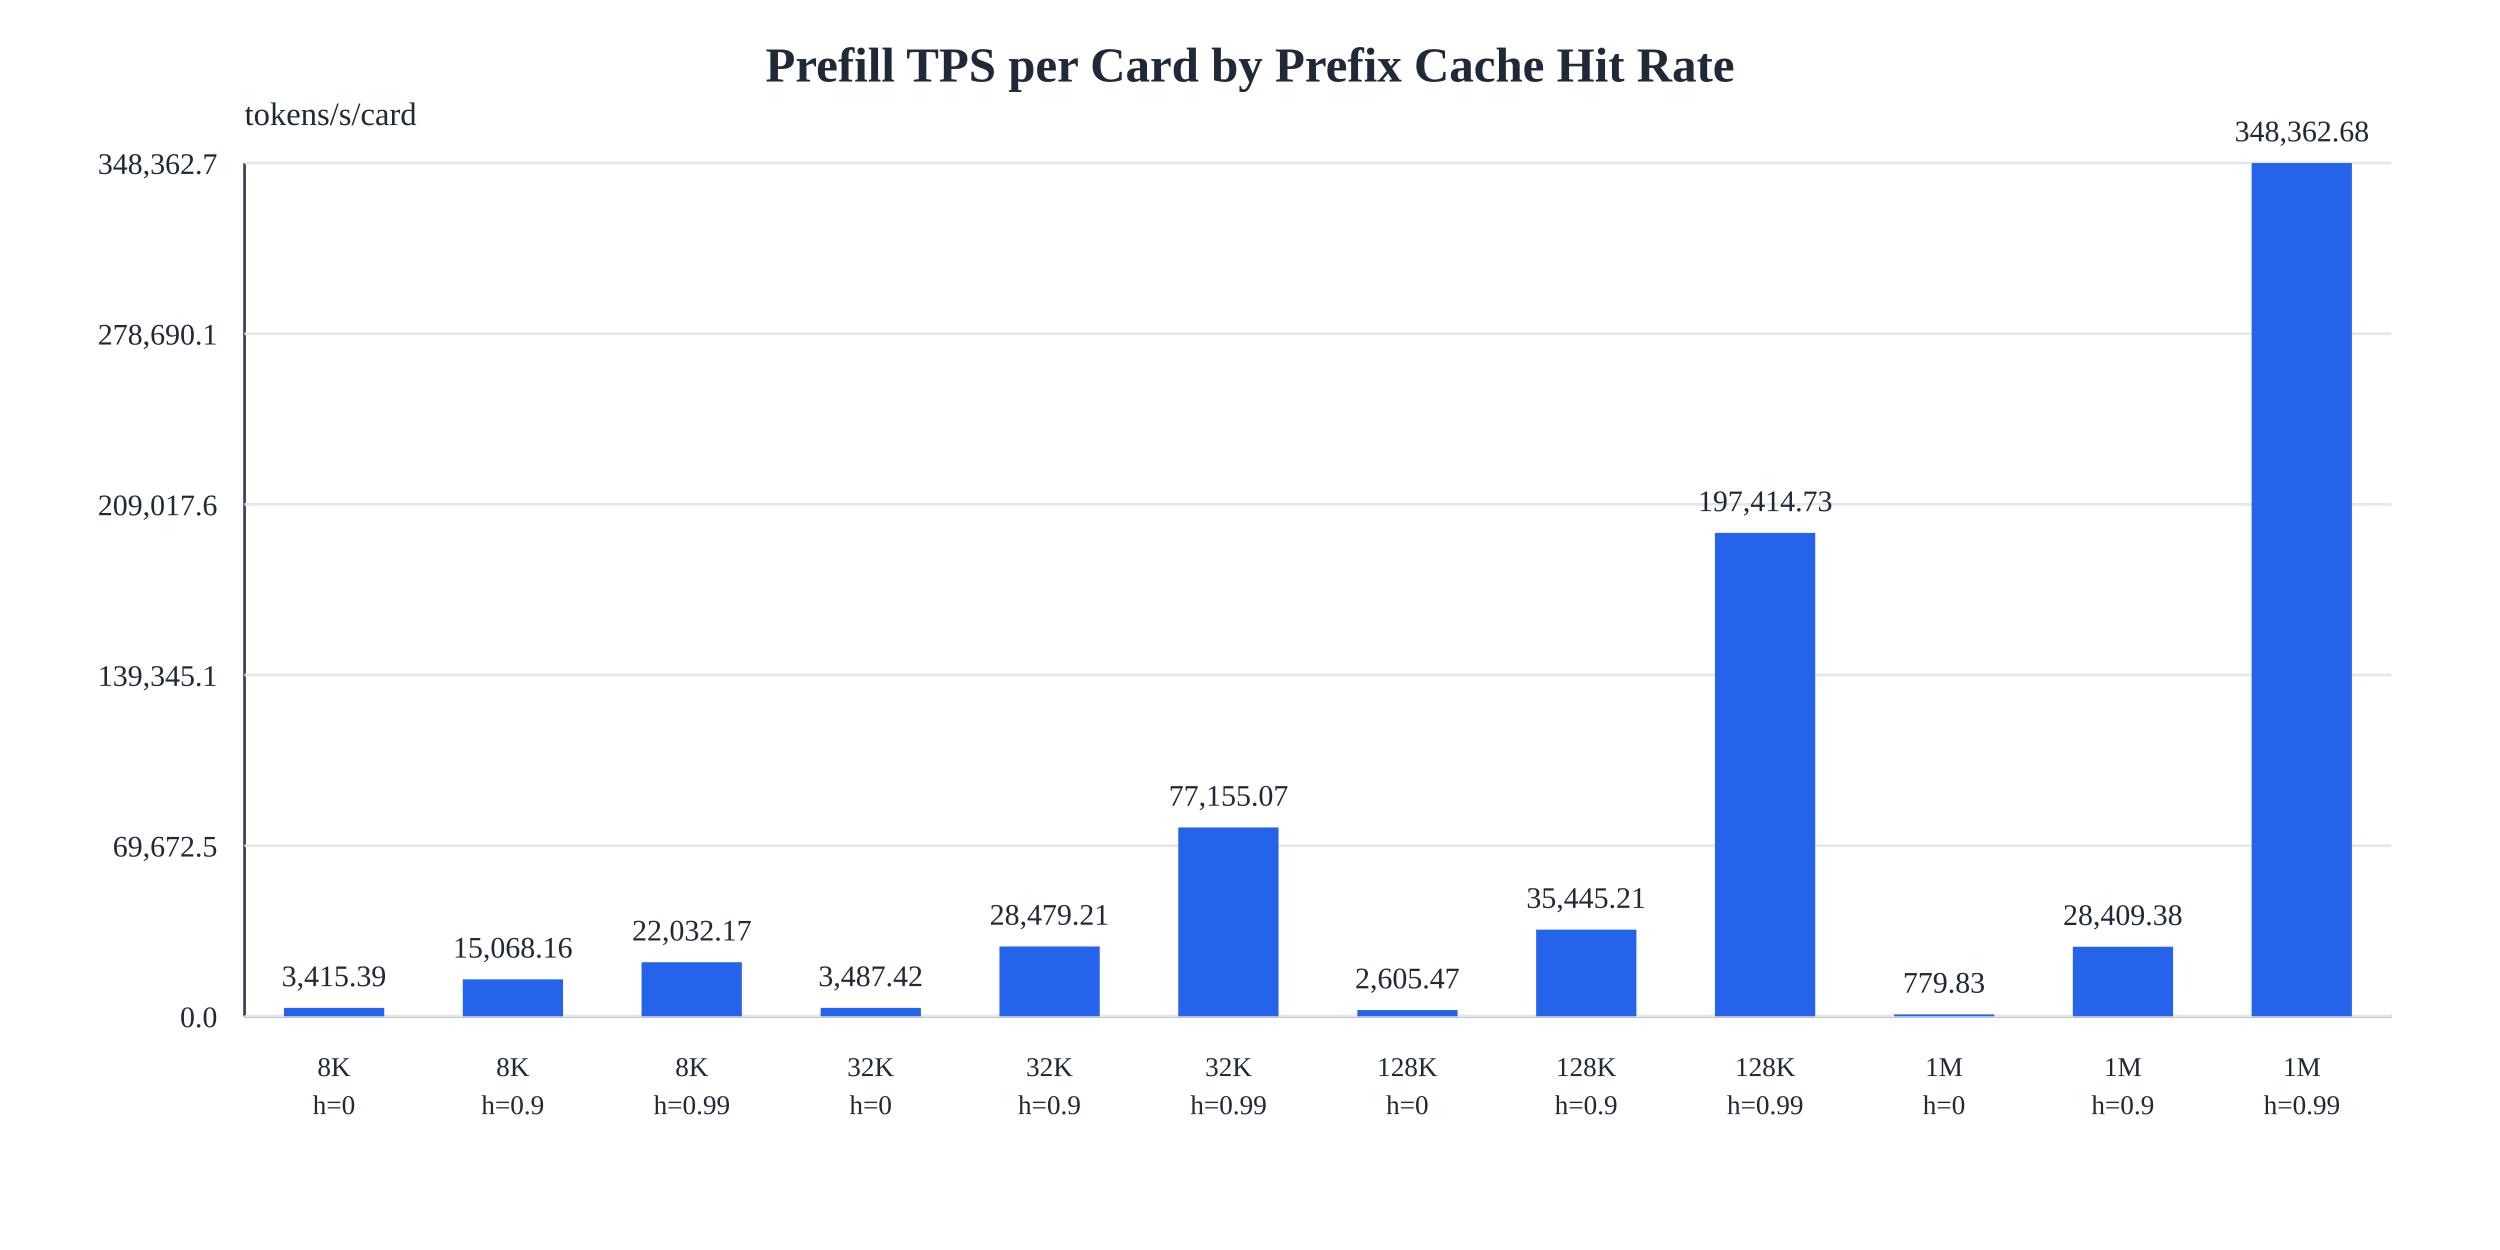
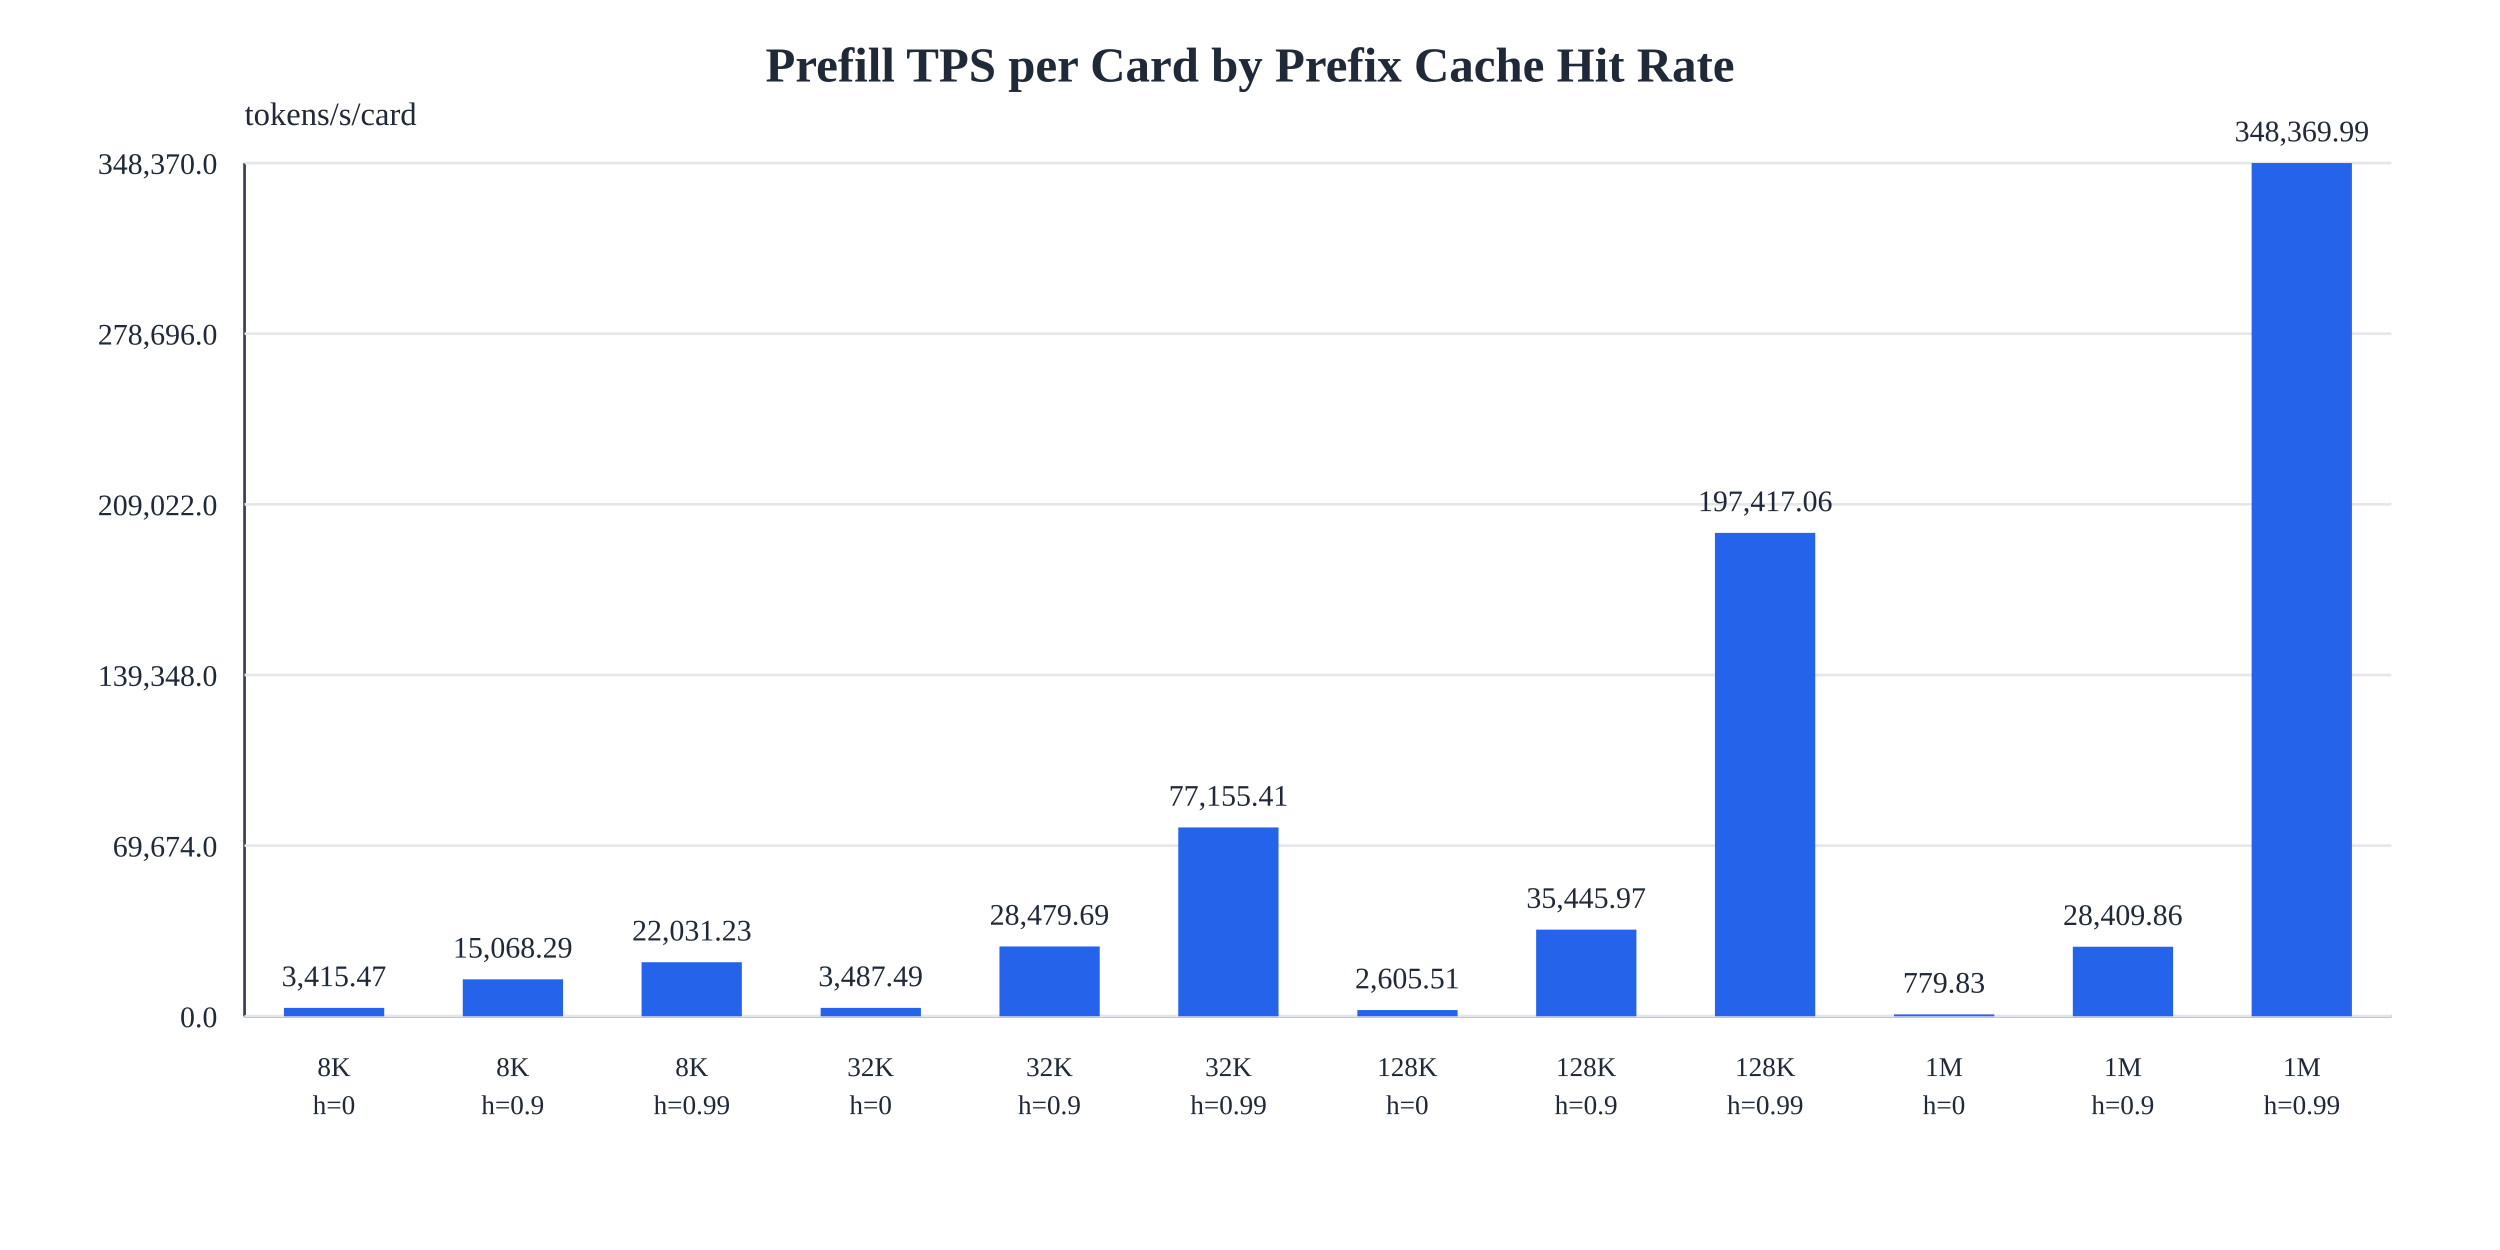
<svg xmlns="http://www.w3.org/2000/svg" width="920" height="460" viewBox="0 0 920 460">
  <rect width="100%" height="100%" fill="#ffffff" />
  <text x="460.0" y="30.0" font-size="18" font-weight="700" text-anchor="middle" fill="#1f2937">Prefill TPS per Card by Prefix Cache Hit Rate</text>
  <text x="90.0" y="46.0" font-size="12" font-weight="400" text-anchor="start" fill="#1f2937">tokens/s/card</text>
  <line x1="90" y1="60" x2="90" y2="374" stroke="#374151" />
  <line x1="90" y1="374" x2="880" y2="374" stroke="#374151" />
  <line x1="90" y1="374.0" x2="880" y2="374.0" stroke="#e5e7eb" />
  <text x="80.0" y="378.0" font-size="11" font-weight="400" text-anchor="end" fill="#1f2937">0.0</text>
  <line x1="90" y1="311.2" x2="880" y2="311.2" stroke="#e5e7eb" />
-   <text x="80.0" y="315.2" font-size="11" font-weight="400" text-anchor="end" fill="#1f2937">69,672.5</text>
+   <text x="80.0" y="315.2" font-size="11" font-weight="400" text-anchor="end" fill="#1f2937">69,674.0</text>
  <line x1="90" y1="248.4" x2="880" y2="248.4" stroke="#e5e7eb" />
-   <text x="80.0" y="252.4" font-size="11" font-weight="400" text-anchor="end" fill="#1f2937">139,345.1</text>
+   <text x="80.0" y="252.4" font-size="11" font-weight="400" text-anchor="end" fill="#1f2937">139,348.0</text>
  <line x1="90" y1="185.6" x2="880" y2="185.6" stroke="#e5e7eb" />
-   <text x="80.0" y="189.6" font-size="11" font-weight="400" text-anchor="end" fill="#1f2937">209,017.6</text>
+   <text x="80.0" y="189.6" font-size="11" font-weight="400" text-anchor="end" fill="#1f2937">209,022.0</text>
  <line x1="90" y1="122.8" x2="880" y2="122.8" stroke="#e5e7eb" />
-   <text x="80.0" y="126.8" font-size="11" font-weight="400" text-anchor="end" fill="#1f2937">278,690.1</text>
+   <text x="80.0" y="126.8" font-size="11" font-weight="400" text-anchor="end" fill="#1f2937">278,696.0</text>
  <line x1="90" y1="60.0" x2="880" y2="60.0" stroke="#e5e7eb" />
-   <text x="80.0" y="64.0" font-size="11" font-weight="400" text-anchor="end" fill="#1f2937">348,362.7</text>
+   <text x="80.0" y="64.0" font-size="11" font-weight="400" text-anchor="end" fill="#1f2937">348,370.0</text>
  <rect x="104.5" y="370.9" width="36.9" height="3.1" fill="#2563eb" />
-   <text x="122.9" y="362.9" font-size="11" font-weight="400" text-anchor="middle" fill="#1f2937">3,415.39</text>
+   <text x="122.9" y="362.9" font-size="11" font-weight="400" text-anchor="middle" fill="#1f2937">3,415.47</text>
  <text x="122.9" y="396.0" font-size="10" font-weight="400" text-anchor="middle" fill="#1f2937">8K</text>
  <text x="122.9" y="410.0" font-size="10" font-weight="400" text-anchor="middle" fill="#1f2937">h=0</text>
  <rect x="170.3" y="360.4" width="36.9" height="13.6" fill="#2563eb" />
-   <text x="188.7" y="352.4" font-size="11" font-weight="400" text-anchor="middle" fill="#1f2937">15,068.16</text>
+   <text x="188.7" y="352.4" font-size="11" font-weight="400" text-anchor="middle" fill="#1f2937">15,068.29</text>
  <text x="188.7" y="396.0" font-size="10" font-weight="400" text-anchor="middle" fill="#1f2937">8K</text>
  <text x="188.7" y="410.0" font-size="10" font-weight="400" text-anchor="middle" fill="#1f2937">h=0.9</text>
  <rect x="236.1" y="354.1" width="36.9" height="19.9" fill="#2563eb" />
-   <text x="254.6" y="346.1" font-size="11" font-weight="400" text-anchor="middle" fill="#1f2937">22,032.17</text>
+   <text x="254.6" y="346.1" font-size="11" font-weight="400" text-anchor="middle" fill="#1f2937">22,031.23</text>
  <text x="254.6" y="396.0" font-size="10" font-weight="400" text-anchor="middle" fill="#1f2937">8K</text>
  <text x="254.6" y="410.0" font-size="10" font-weight="400" text-anchor="middle" fill="#1f2937">h=0.99</text>
  <rect x="302.0" y="370.9" width="36.9" height="3.1" fill="#2563eb" />
-   <text x="320.4" y="362.9" font-size="11" font-weight="400" text-anchor="middle" fill="#1f2937">3,487.42</text>
+   <text x="320.4" y="362.9" font-size="11" font-weight="400" text-anchor="middle" fill="#1f2937">3,487.49</text>
  <text x="320.4" y="396.0" font-size="10" font-weight="400" text-anchor="middle" fill="#1f2937">32K</text>
  <text x="320.4" y="410.0" font-size="10" font-weight="400" text-anchor="middle" fill="#1f2937">h=0</text>
  <rect x="367.8" y="348.3" width="36.9" height="25.7" fill="#2563eb" />
-   <text x="386.2" y="340.3" font-size="11" font-weight="400" text-anchor="middle" fill="#1f2937">28,479.21</text>
+   <text x="386.2" y="340.3" font-size="11" font-weight="400" text-anchor="middle" fill="#1f2937">28,479.69</text>
  <text x="386.2" y="396.0" font-size="10" font-weight="400" text-anchor="middle" fill="#1f2937">32K</text>
  <text x="386.2" y="410.0" font-size="10" font-weight="400" text-anchor="middle" fill="#1f2937">h=0.9</text>
  <rect x="433.6" y="304.5" width="36.9" height="69.5" fill="#2563eb" />
-   <text x="452.1" y="296.5" font-size="11" font-weight="400" text-anchor="middle" fill="#1f2937">77,155.07</text>
+   <text x="452.1" y="296.5" font-size="11" font-weight="400" text-anchor="middle" fill="#1f2937">77,155.41</text>
  <text x="452.1" y="396.0" font-size="10" font-weight="400" text-anchor="middle" fill="#1f2937">32K</text>
  <text x="452.1" y="410.0" font-size="10" font-weight="400" text-anchor="middle" fill="#1f2937">h=0.99</text>
  <rect x="499.5" y="371.7" width="36.9" height="2.3" fill="#2563eb" />
-   <text x="517.9" y="363.7" font-size="11" font-weight="400" text-anchor="middle" fill="#1f2937">2,605.47</text>
+   <text x="517.9" y="363.7" font-size="11" font-weight="400" text-anchor="middle" fill="#1f2937">2,605.51</text>
  <text x="517.9" y="396.0" font-size="10" font-weight="400" text-anchor="middle" fill="#1f2937">128K</text>
  <text x="517.9" y="410.0" font-size="10" font-weight="400" text-anchor="middle" fill="#1f2937">h=0</text>
  <rect x="565.3" y="342.1" width="36.9" height="31.9" fill="#2563eb" />
-   <text x="583.7" y="334.1" font-size="11" font-weight="400" text-anchor="middle" fill="#1f2937">35,445.21</text>
+   <text x="583.7" y="334.1" font-size="11" font-weight="400" text-anchor="middle" fill="#1f2937">35,445.97</text>
  <text x="583.7" y="396.0" font-size="10" font-weight="400" text-anchor="middle" fill="#1f2937">128K</text>
  <text x="583.7" y="410.0" font-size="10" font-weight="400" text-anchor="middle" fill="#1f2937">h=0.9</text>
  <rect x="631.1" y="196.1" width="36.9" height="177.9" fill="#2563eb" />
-   <text x="649.6" y="188.1" font-size="11" font-weight="400" text-anchor="middle" fill="#1f2937">197,414.73</text>
+   <text x="649.6" y="188.1" font-size="11" font-weight="400" text-anchor="middle" fill="#1f2937">197,417.06</text>
  <text x="649.6" y="396.0" font-size="10" font-weight="400" text-anchor="middle" fill="#1f2937">128K</text>
  <text x="649.6" y="410.0" font-size="10" font-weight="400" text-anchor="middle" fill="#1f2937">h=0.99</text>
  <rect x="697.0" y="373.3" width="36.9" height="0.7" fill="#2563eb" />
  <text x="715.4" y="365.3" font-size="11" font-weight="400" text-anchor="middle" fill="#1f2937">779.83</text>
  <text x="715.4" y="396.0" font-size="10" font-weight="400" text-anchor="middle" fill="#1f2937">1M</text>
  <text x="715.4" y="410.0" font-size="10" font-weight="400" text-anchor="middle" fill="#1f2937">h=0</text>
  <rect x="762.8" y="348.4" width="36.9" height="25.6" fill="#2563eb" />
-   <text x="781.2" y="340.4" font-size="11" font-weight="400" text-anchor="middle" fill="#1f2937">28,409.38</text>
+   <text x="781.2" y="340.4" font-size="11" font-weight="400" text-anchor="middle" fill="#1f2937">28,409.86</text>
  <text x="781.2" y="396.0" font-size="10" font-weight="400" text-anchor="middle" fill="#1f2937">1M</text>
  <text x="781.2" y="410.0" font-size="10" font-weight="400" text-anchor="middle" fill="#1f2937">h=0.9</text>
  <rect x="828.6" y="60.0" width="36.9" height="314.0" fill="#2563eb" />
-   <text x="847.1" y="52.0" font-size="11" font-weight="400" text-anchor="middle" fill="#1f2937">348,362.68</text>
+   <text x="847.1" y="52.0" font-size="11" font-weight="400" text-anchor="middle" fill="#1f2937">348,369.99</text>
  <text x="847.1" y="396.0" font-size="10" font-weight="400" text-anchor="middle" fill="#1f2937">1M</text>
  <text x="847.1" y="410.0" font-size="10" font-weight="400" text-anchor="middle" fill="#1f2937">h=0.99</text>
</svg>
